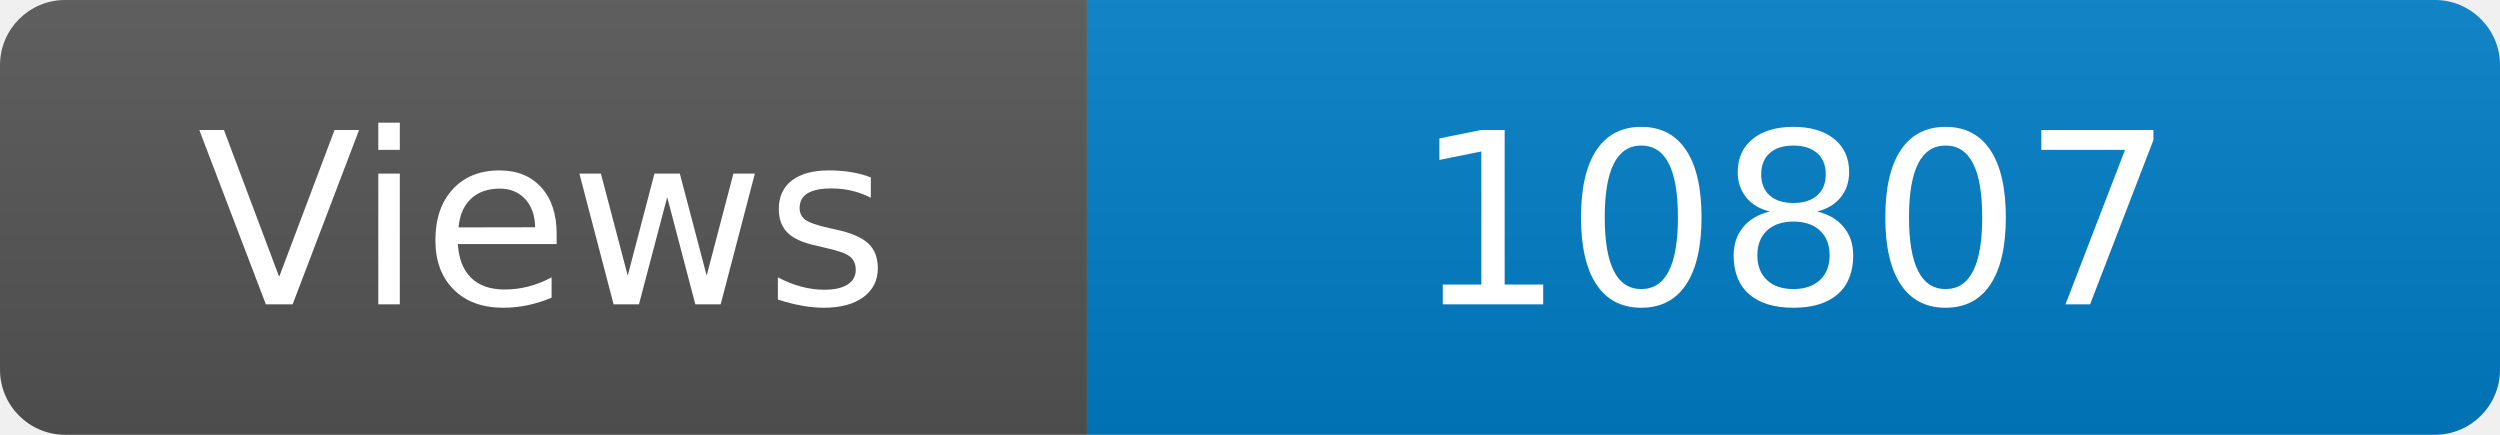
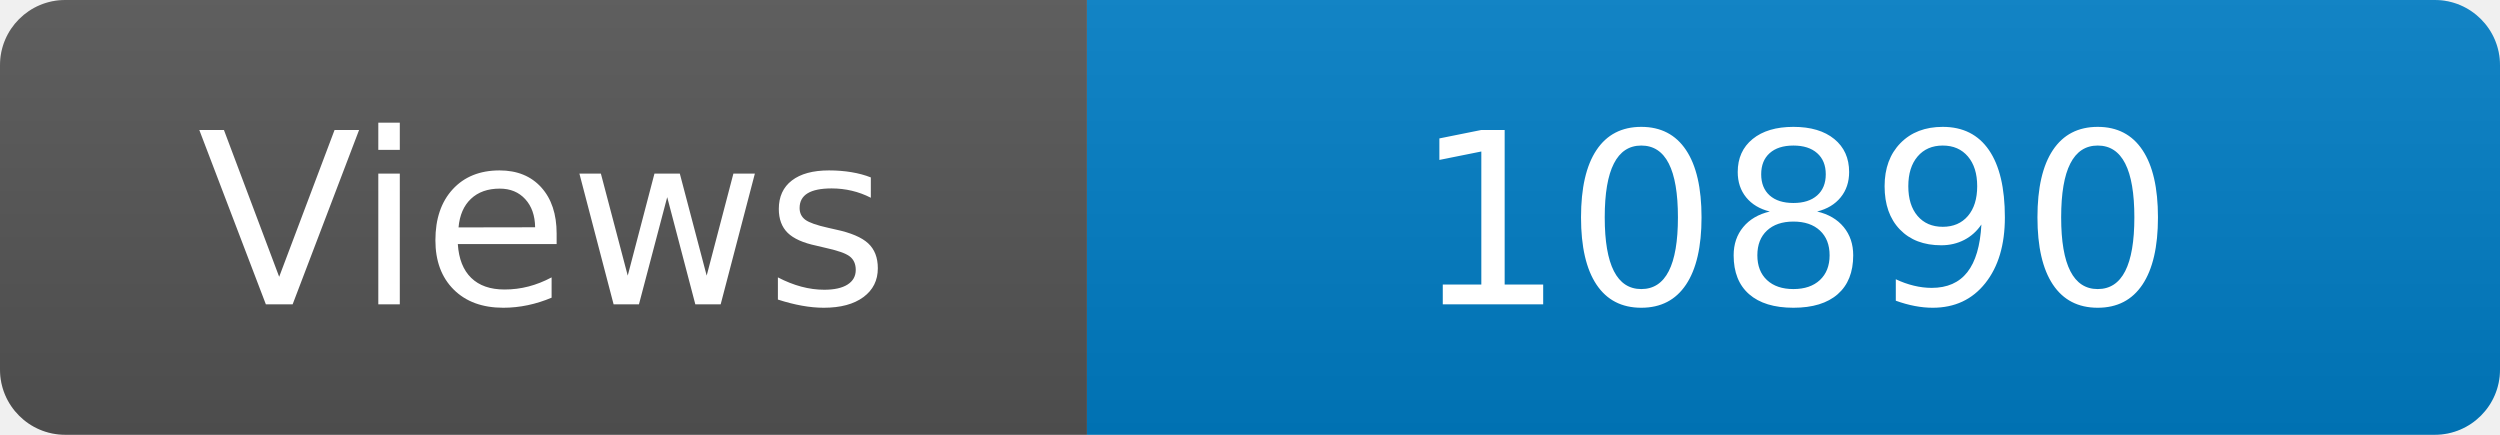
<svg xmlns="http://www.w3.org/2000/svg" width="115" height="20" role="img" aria-label="Maintained?: yes">
  <linearGradient id="s" x2="0" y2="100%">
    <stop offset="0" stop-color="#bbb" stop-opacity=".1" />
    <stop offset="1" stop-opacity=".1" />
  </linearGradient>
  <clipPath id="r">
    <rect width="115" height="20" rx="3" fill="#fff" />
  </clipPath>
  <g clip-path="url(#r)">
    <rect width="50" height="20" fill="#555" />
    <rect x="50" width="160" height="20" fill="#007ec6" />
    <rect width="115" height="20" fill="url(#s)" />
  </g>
  <g fill="#fff" text-anchor="middle" font-family="Verdana,Geneva,DejaVu Sans,sans-serif" font-size="110">
    <text x="250" y="140" transform="scale(.1)" fill="#fff">Views</text>
-     <text x="825" y="140" transform="scale(.1)" fill="#fff">10807</text>
+     <text x="825" y="140" transform="scale(.1)" fill="#fff">10890</text>
  </g>
</svg>
